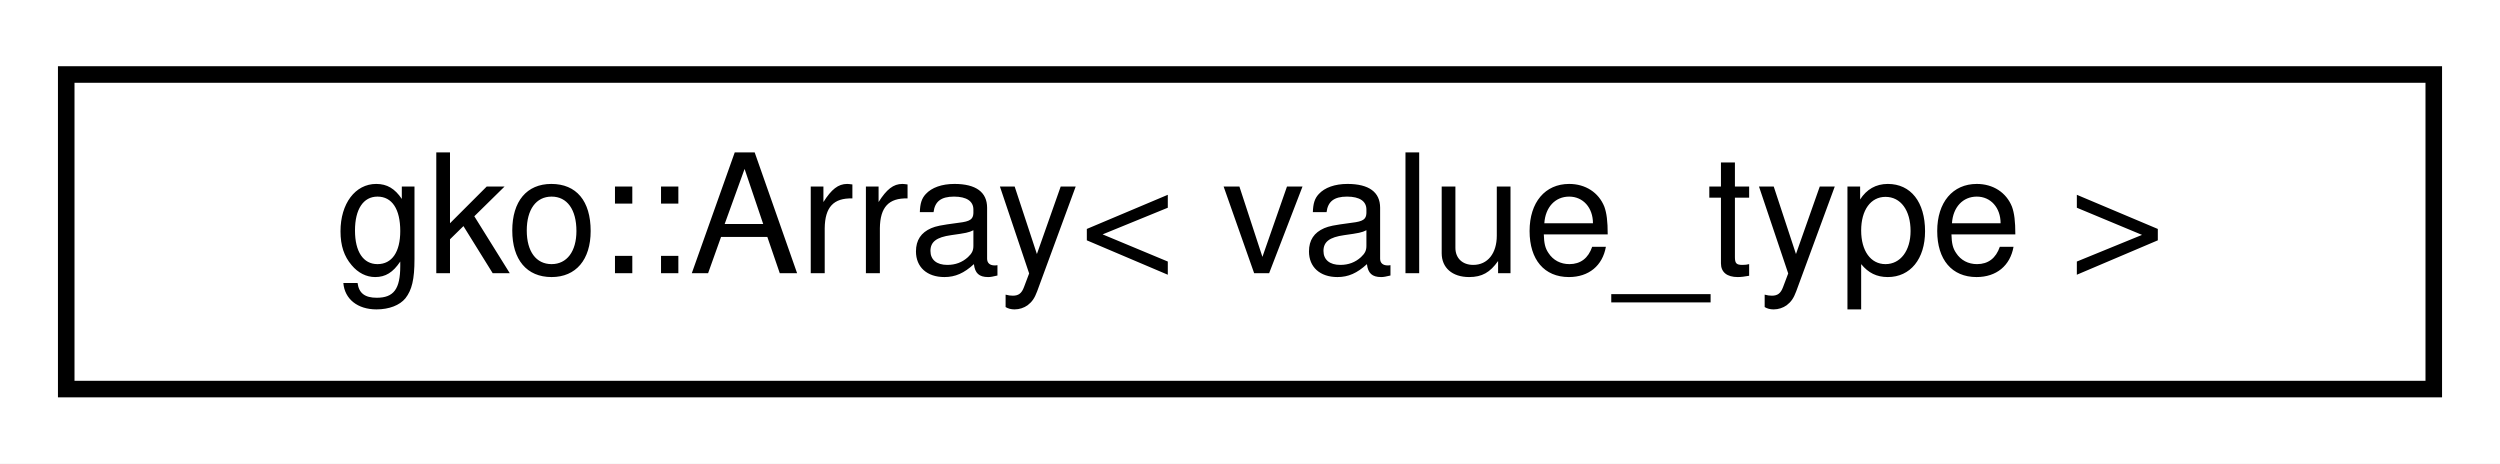
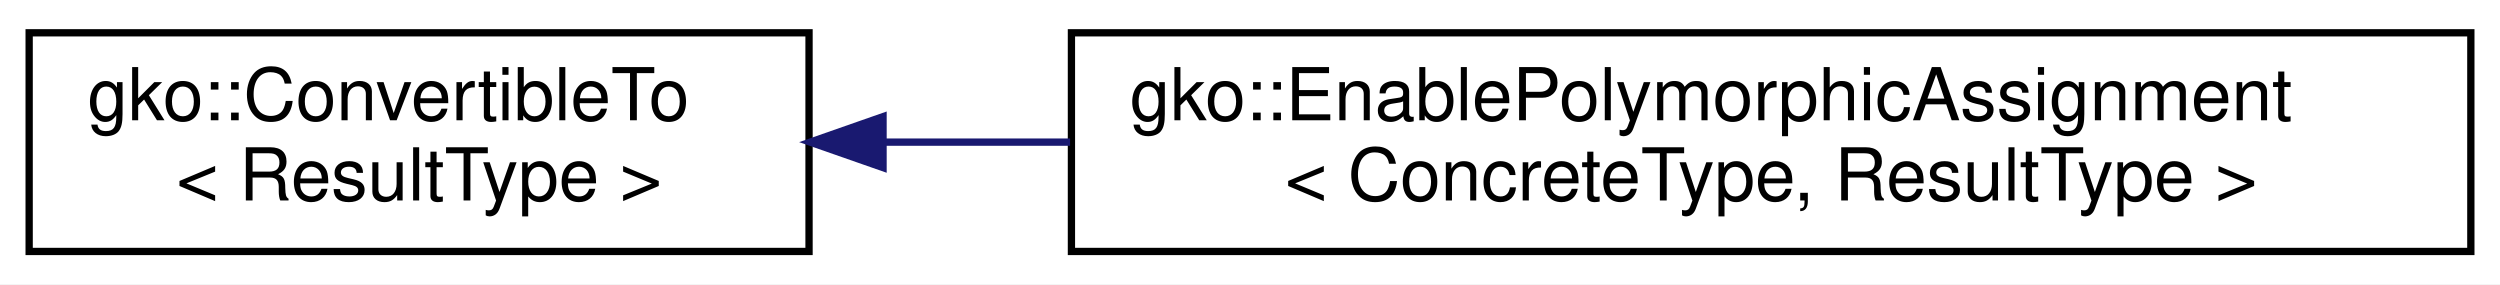
- <svg xmlns="http://www.w3.org/2000/svg" xmlns:xlink="http://www.w3.org/1999/xlink" width="151pt" height="28pt" viewBox="0.00 0.00 151.00 28.00">
-   <g id="graph0" class="graph" transform="scale(1 1) rotate(0) translate(4 24)">
-     <polygon fill="#ffffff" stroke="transparent" points="-4,4 -4,-24 147,-24 147,4 -4,4" />
+ <svg xmlns="http://www.w3.org/2000/svg" xmlns:xlink="http://www.w3.org/1999/xlink" width="343pt" height="39pt" viewBox="0.00 0.00 343.00 39.00">
+   <g id="graph0" class="graph" transform="scale(1 1) rotate(0) translate(4 35)">
+     <polygon fill="#ffffff" stroke="transparent" points="-4,4 -4,-35 339,-35 339,4 -4,4" />
    <g id="node1" class="node">
      <g id="a_node1">
-         <a xlink:href="classgko_1_1Array.html" target="_top" xlink:title=" ">
-           <polygon fill="#ffffff" stroke="#000000" points="0,-.5 0,-19.5 143,-19.5 143,-.5 0,-.5" />
-           <text text-anchor="middle" x="71.5" y="-7.5" font-family="Helvetica,sans-Serif" font-size="10.00" fill="#000000">gko::Array&lt; value_type &gt;</text>
+         <a xlink:href="classgko_1_1ConvertibleTo.html" target="_top" xlink:title="ConvertibleTo interface is used to mark that the implementer can be converted to the object of Result...">
+           <polygon fill="#ffffff" stroke="#000000" points="0,-.5 0,-30.5 107,-30.5 107,-.5 0,-.5" />
+           <text text-anchor="start" x="8" y="-18.5" font-family="Helvetica,sans-Serif" font-size="10.00" fill="#000000">gko::ConvertibleTo</text>
+           <text text-anchor="middle" x="53.5" y="-7.5" font-family="Helvetica,sans-Serif" font-size="10.00" fill="#000000">&lt; ResultType &gt;</text>
        </a>
      </g>
    </g>
+     <g id="node2" class="node">
+       <g id="a_node2">
+         <a xlink:href="classgko_1_1EnablePolymorphicAssignment.html" target="_top" xlink:title="This mixin is used to enable a default PolymorphicObject::copy_from() implementation for objects that...">
+           <polygon fill="#ffffff" stroke="#000000" points="143,-.5 143,-30.5 335,-30.5 335,-.5 143,-.5" />
+           <text text-anchor="start" x="151" y="-18.5" font-family="Helvetica,sans-Serif" font-size="10.00" fill="#000000">gko::EnablePolymorphicAssignment</text>
+           <text text-anchor="middle" x="239" y="-7.5" font-family="Helvetica,sans-Serif" font-size="10.00" fill="#000000">&lt; ConcreteType, ResultType &gt;</text>
+         </a>
+       </g>
+     </g>
+     <g id="edge1" class="edge">
+       <path fill="none" stroke="#191970" d="M117.386,-15.5C125.624,-15.5 134.199,-15.5 142.814,-15.5" />
+       <polygon fill="#191970" stroke="#191970" points="117.154,-12 107.154,-15.5 117.154,-19 117.154,-12" />
+     </g>
  </g>
</svg>
